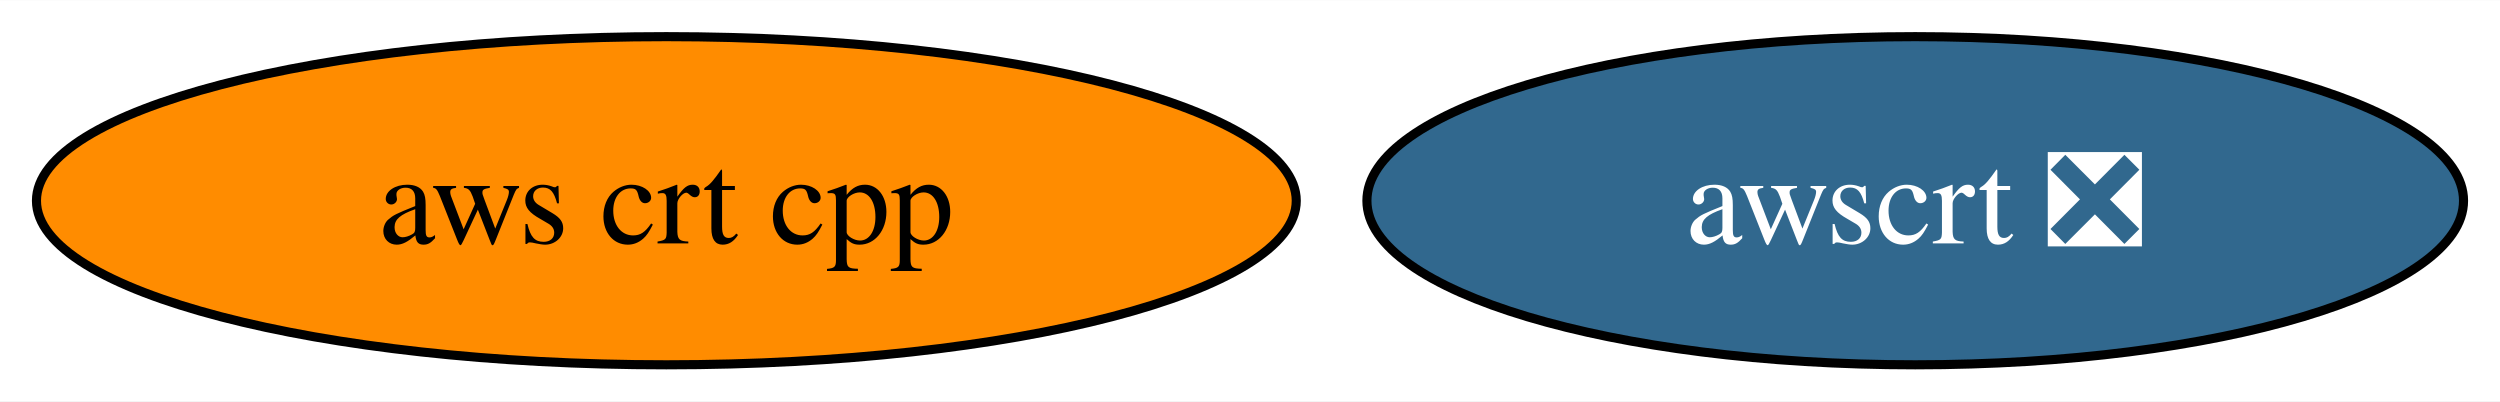
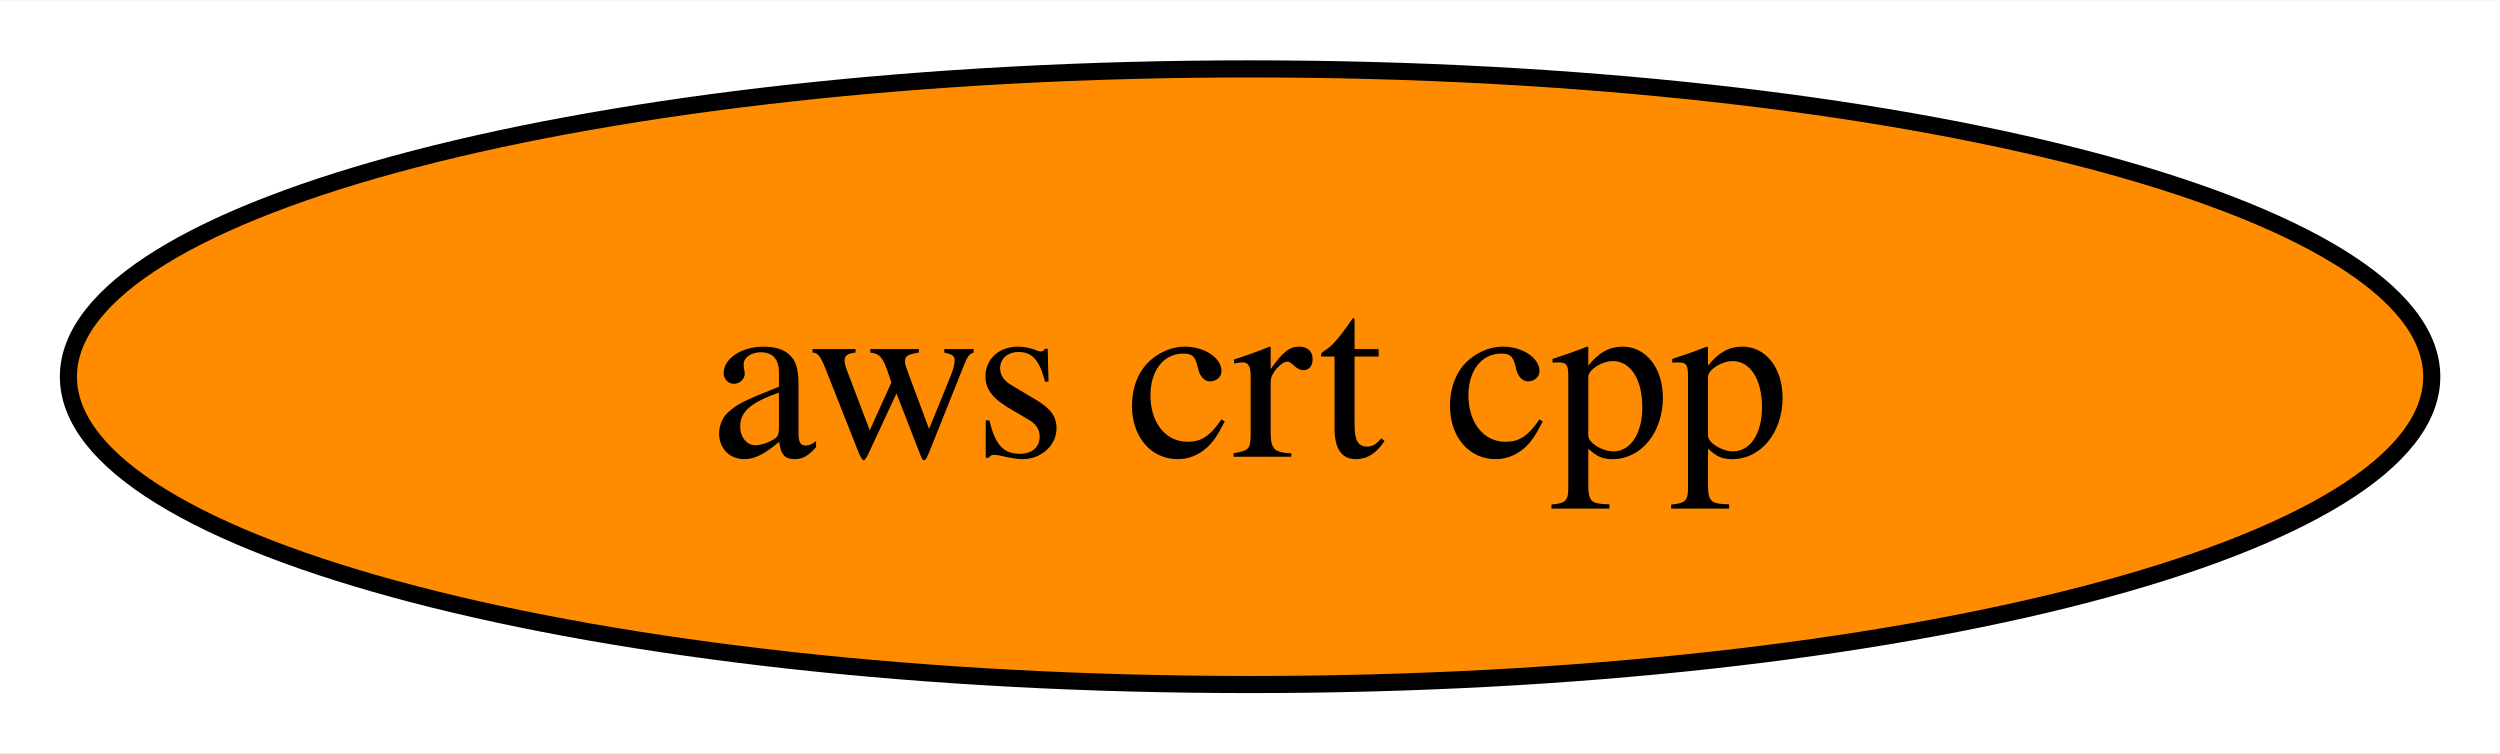
- <svg xmlns="http://www.w3.org/2000/svg" xmlns:xlink="http://www.w3.org/1999/xlink" width="274pt" height="44pt" viewBox="0.00 0.00 274.25 44.00">
+ <svg xmlns="http://www.w3.org/2000/svg" xmlns:xlink="http://www.w3.org/1999/xlink" width="146pt" height="44pt" viewBox="0.00 0.00 146.19 44.00">
  <g id="graph0" class="graph" transform="scale(1 1) rotate(0) translate(4 40)">
-     <polygon fill="white" stroke="none" points="-4,4 -4,-40 270.25,-40 270.25,4 -4,4" />
+     <polygon fill="white" stroke="none" points="-4,4 -4,-40 142.19,-40 142.19,4 -4,4" />
    <g id="node1" class="node">
      <g id="a_node1">
        <a xlink:href="https://github.com/conda-forge/aws-crt-cpp-feedstock" xlink:title="aws crt cpp">
          <ellipse fill="#ff8c00" stroke="black" cx="69.1" cy="-18" rx="69.1" ry="18" />
          <text text-anchor="middle" x="69.1" y="-13.32" font-family="Times,serif" font-size="14.00">aws crt cpp</text>
        </a>
      </g>
    </g>
-     <g id="node2" class="node">
-       <g id="a_node2">
-         <a xlink:href="https://github.com/conda-forge/awscrt-feedstock/pull/468" xlink:title="awscrt ❎">
-           <ellipse fill="#31688e" stroke="black" cx="206.1" cy="-18" rx="60.15" ry="18" />
-           <text text-anchor="middle" x="206.1" y="-13.32" font-family="Times,serif" font-size="14.00" fill="white">awscrt ❎</text>
-         </a>
-       </g>
-     </g>
  </g>
</svg>
